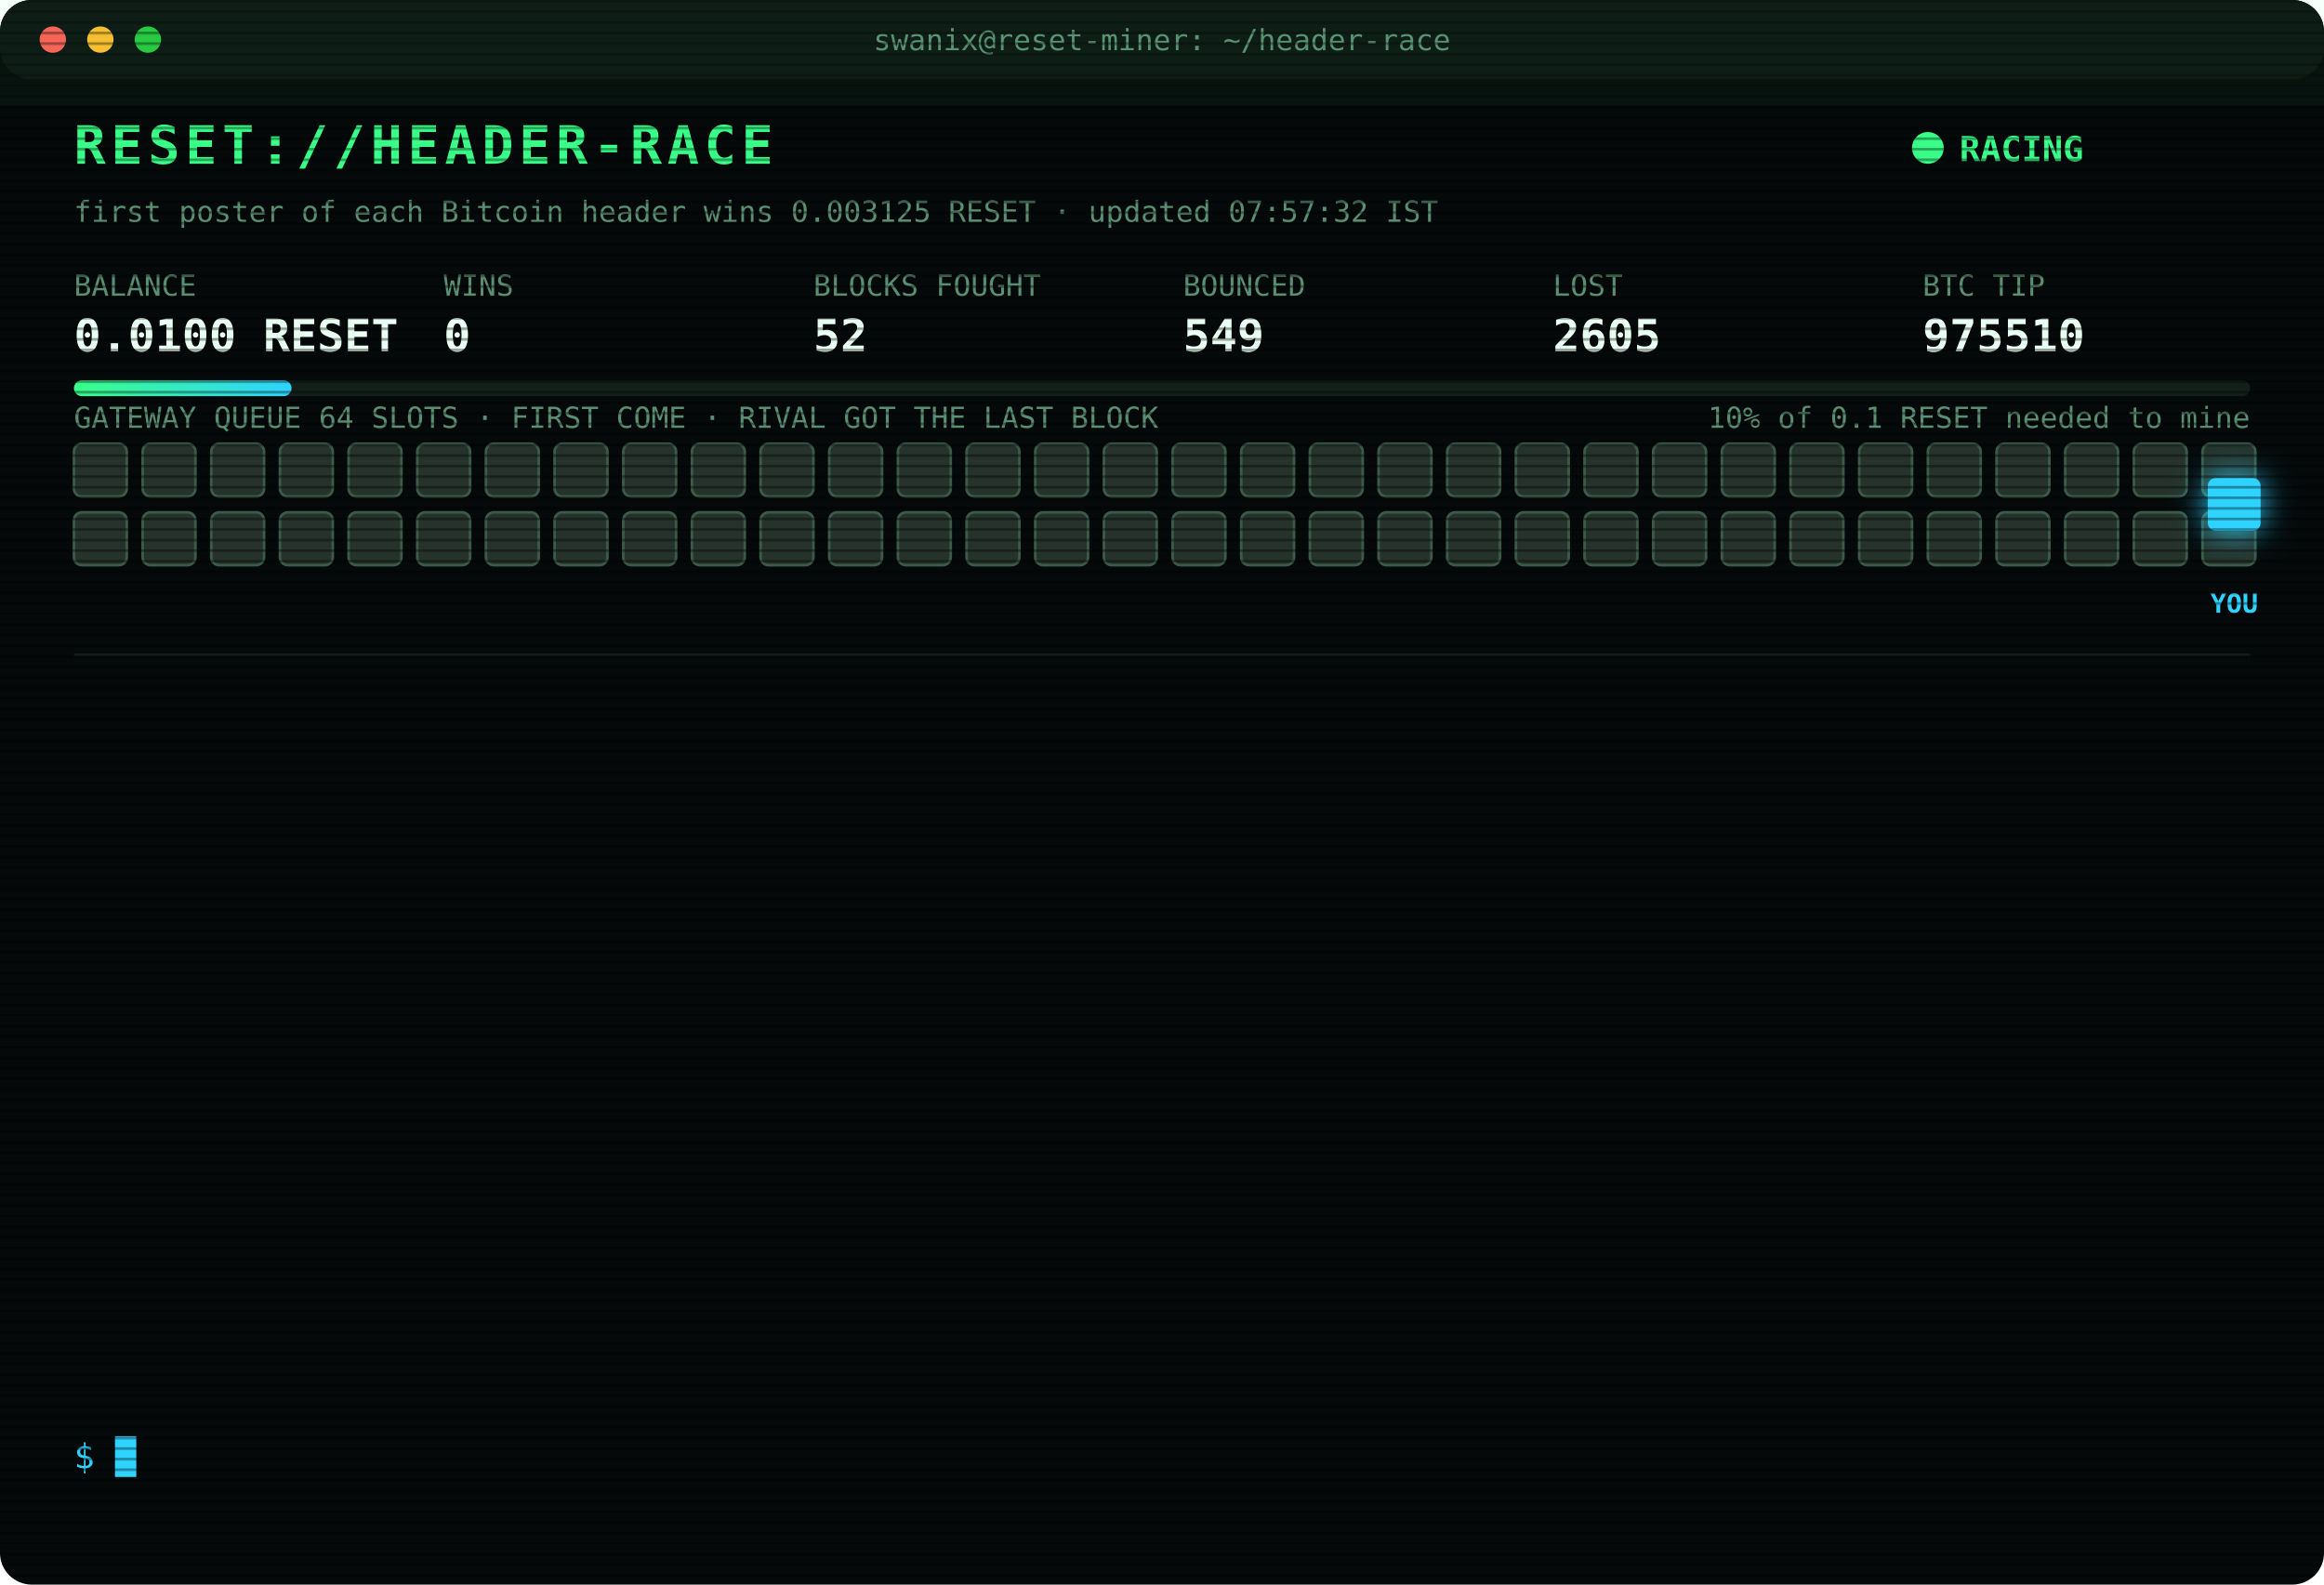
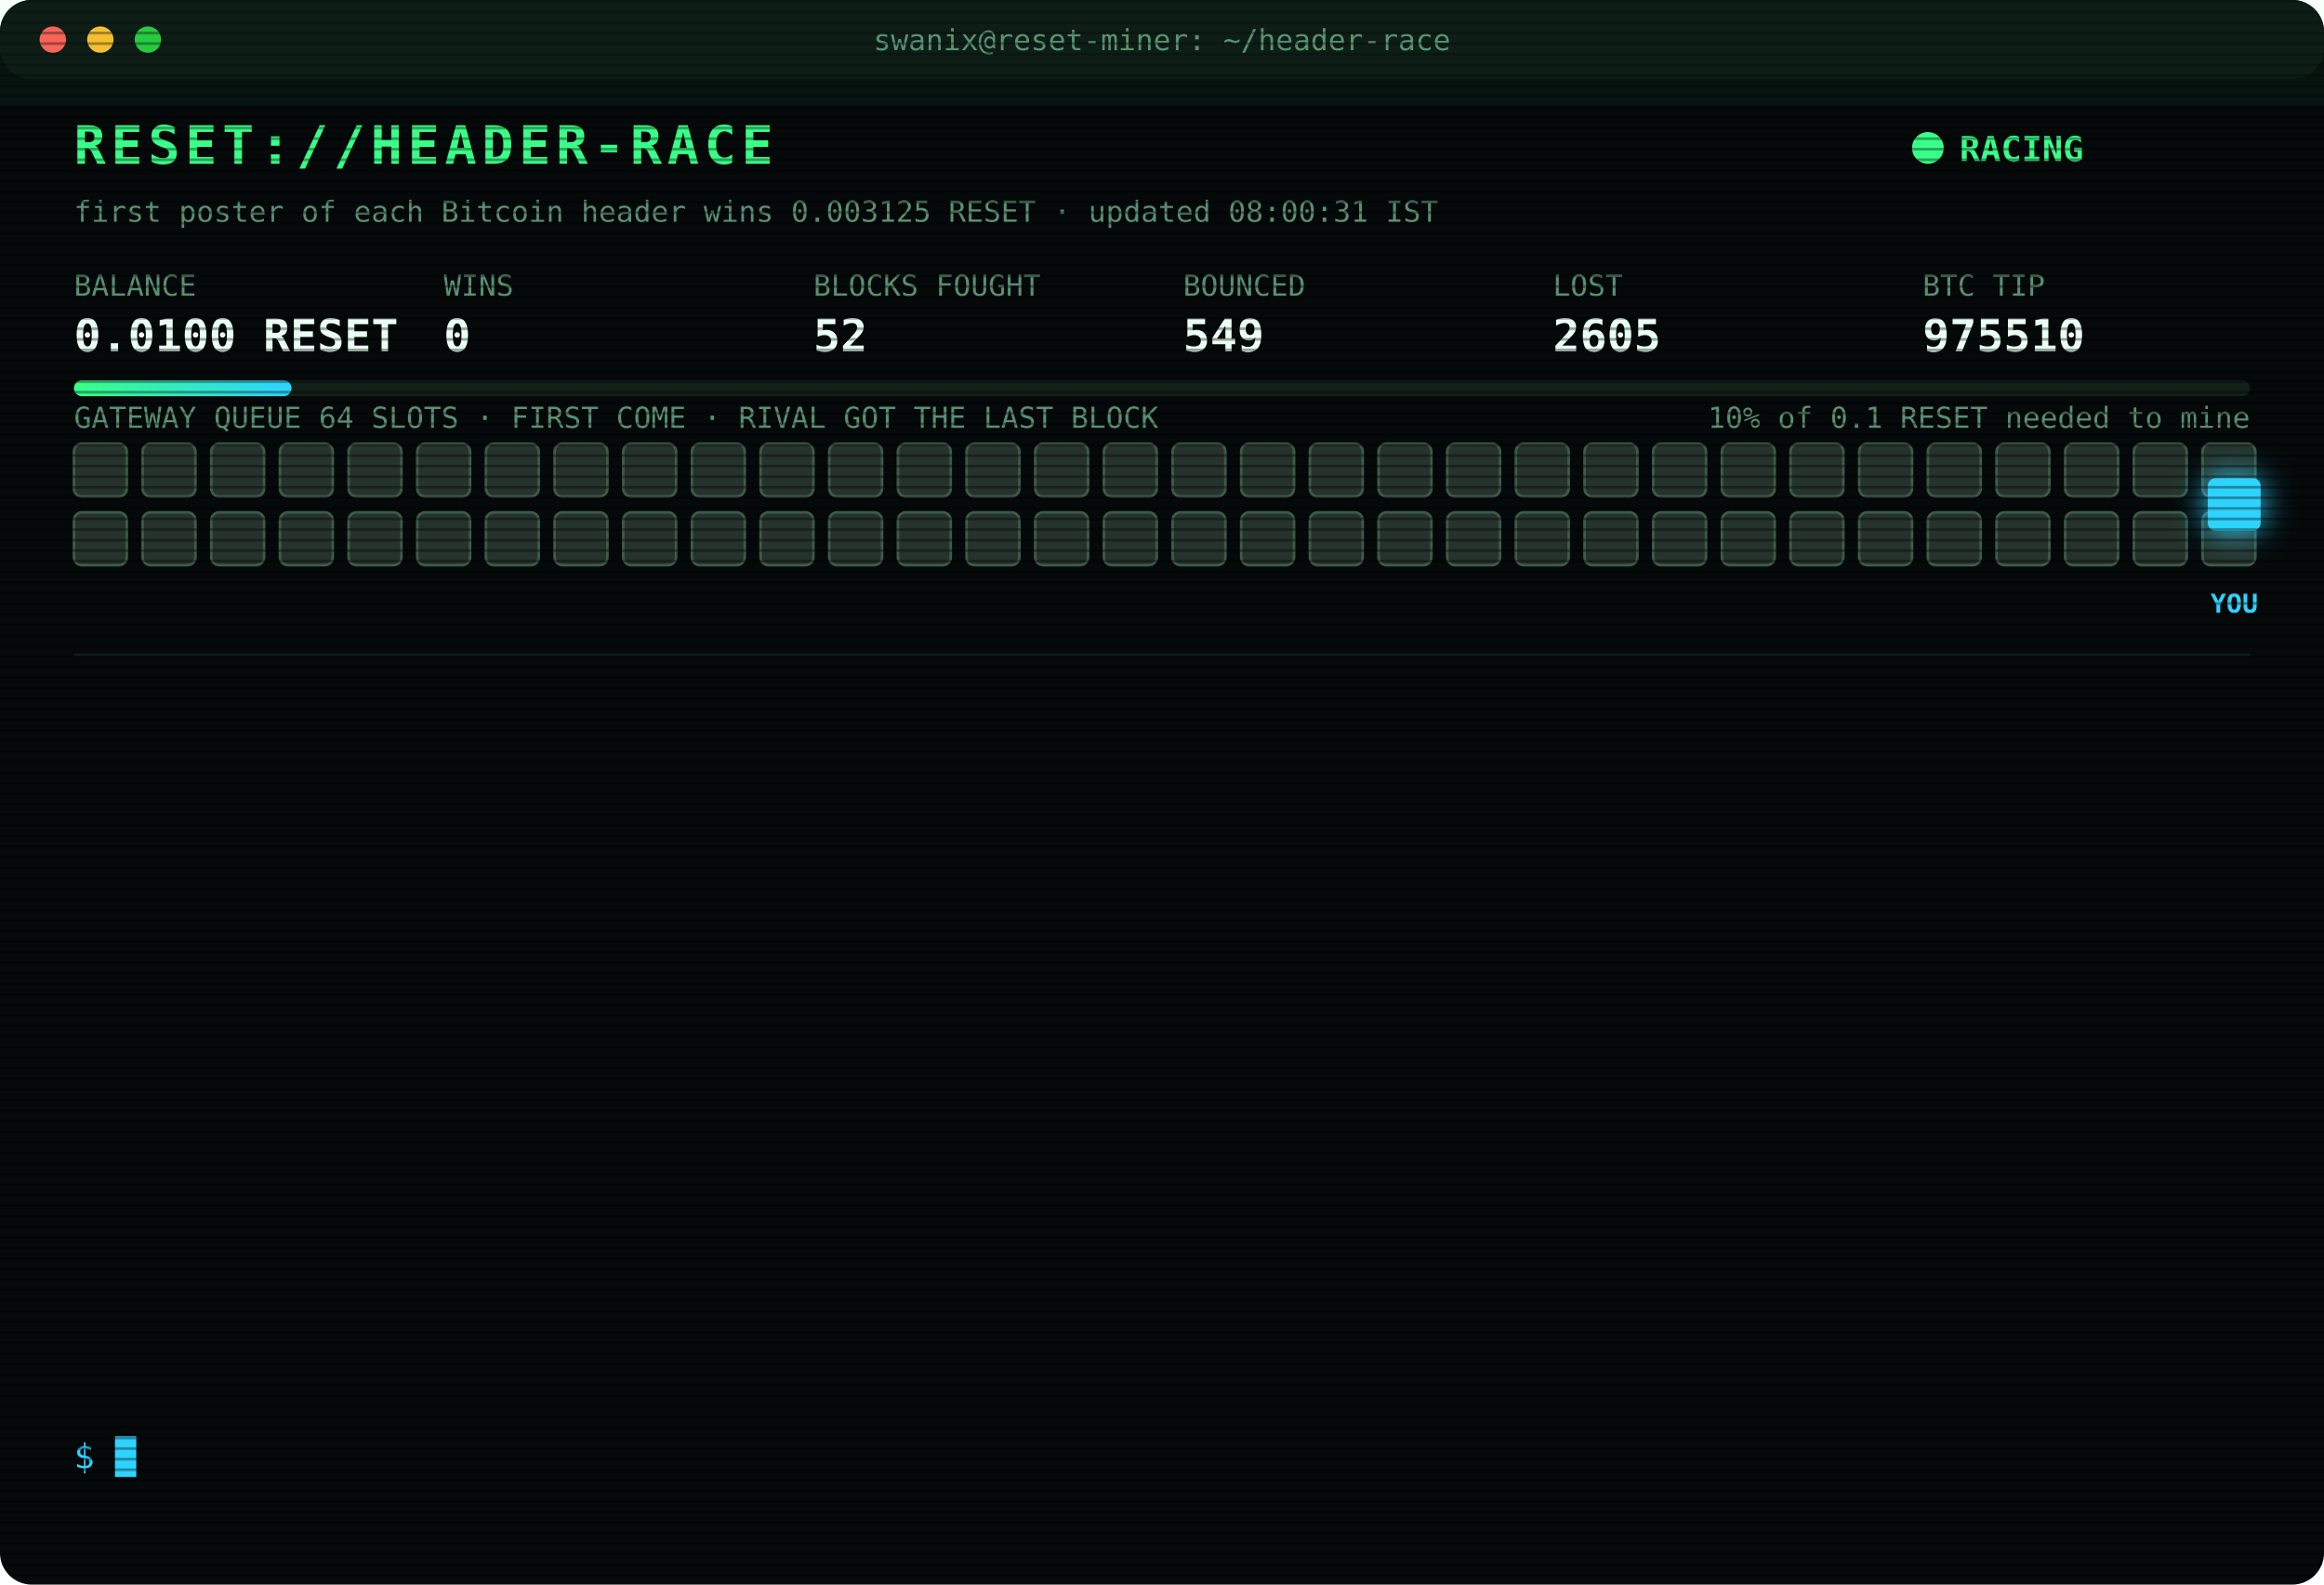
<svg xmlns="http://www.w3.org/2000/svg" width="880" height="600" viewBox="0 0 880 600" font-family="ui-monospace,SFMono-Regular,Menlo,Consolas,monospace">
  <style>
text{font-size:13px;fill:#7CFFB2}
.title{font-size:20px;font-weight:700;fill:#39FF88;letter-spacing:2px;animation:glitch 3s infinite steps(1)}
.sub{fill:#2fd3ff}.k{fill:#5a8f73;font-size:11px}.v{font-size:17px;font-weight:700;fill:#eafff3}
.ts{fill:#3f6b56}.boot{fill:#2fd3ff}.dim{fill:#5a8f73}.bad{fill:#ff4d6d}.warn{fill:#ffd23f}.mag{fill:#ff5cf0}.win{fill:#39FF88;font-weight:700}
.tag{font-size:10px;fill:#2fd3ff;font-weight:700}
.rival{fill:#26332c;stroke:#3c5a49;animation:jam 1.2s infinite alternate}
.idle{fill:#141c18;stroke:#22302a;animation:breathe 4s infinite}
.me{fill:#2fd3ff;filter:drop-shadow(0 0 6px #2fd3ff)}
.hover{animation:nudge 1.1s infinite ease-in-out}.bounce{animation:kick 1.4s infinite}
.ln{opacity:0;animation:in .4s forwards}
.cur{animation:blink 1s infinite steps(1)}
.scan{animation:scan 6s infinite linear}
.led{animation:blink 1.4s infinite}
@keyframes in{from{opacity:0;transform:translateX(-6px)}to{opacity:1;transform:none}}
@keyframes blink{50%{opacity:0}}
@keyframes jam{to{fill:#33463b}}
@keyframes breathe{50%{opacity:.4}}
@keyframes nudge{50%{transform:translateX(-10px)}}
@keyframes kick{0%,100%{transform:none}30%{transform:translateX(-14px)}55%{transform:translateX(10px) translateY(-6px)}}
@keyframes glitch{0%,92%{transform:none}93%{transform:translateX(2px);fill:#ff4d6d}95%{transform:translateX(-2px);fill:#2fd3ff}97%{transform:none}}
@keyframes scan{from{transform:translateY(-40px)}to{transform:translateY(600px)}}
</style>
  <defs>
    <pattern id="sl" width="4" height="4" patternUnits="userSpaceOnUse">
      <rect width="4" height="1" fill="#000" opacity=".35" />
    </pattern>
    <linearGradient id="bar">
      <stop offset="0" stop-color="#39FF88" />
      <stop offset="1" stop-color="#2fd3ff" />
    </linearGradient>
  </defs>
  <rect width="880" height="600" rx="12" fill="#05090a" />
  <rect width="880" height="30" rx="12" fill="#0d1512" />
  <circle cx="20" cy="15" r="5" fill="#ff5f57" />
  <circle cx="38" cy="15" r="5" fill="#febc2e" />
  <circle cx="56" cy="15" r="5" fill="#28c840" />
  <text x="440" y="19" text-anchor="middle" class="k">swanix@reset-miner: ~/header-race</text>
  <text x="28" y="62" class="title">RESET://HEADER-RACE</text>
  <circle class="led" cx="730" cy="56" r="6" fill="#39FF88" />
  <text x="742" y="61" class="win">RACING</text>
-   <text x="28" y="84" class="k">first poster of each Bitcoin header wins 0.003125 RESET · updated 07:57:32 IST</text>
+   <text x="28" y="84" class="k">first poster of each Bitcoin header wins 0.003125 RESET · updated 08:00:31 IST</text>
  <text x="28" y="112" class="k">BALANCE</text>
  <text x="28" y="133" class="v">0.0100 RESET</text>
  <text x="168" y="112" class="k">WINS</text>
  <text x="168" y="133" class="v">0</text>
  <text x="308" y="112" class="k">BLOCKS FOUGHT</text>
  <text x="308" y="133" class="v">52</text>
  <text x="448" y="112" class="k">BOUNCED</text>
  <text x="448" y="133" class="v">549</text>
  <text x="588" y="112" class="k">LOST</text>
  <text x="588" y="133" class="v">2605</text>
  <text x="728" y="112" class="k">BTC TIP</text>
  <text x="728" y="133" class="v">975510</text>
  <rect x="28" y="144" width="824" height="6" rx="3" fill="#13201a" />
  <rect x="28" y="144" width="82.4" height="6" rx="3" fill="url(#bar)" />
  <text x="852" y="162" text-anchor="end" class="k">10% of 0.1 RESET needed to mine</text>
  <text x="28" y="162" class="k">GATEWAY QUEUE 64 SLOTS · FIRST COME · RIVAL GOT THE LAST BLOCK</text>
  <rect class="rival" x="28" y="168" width="20" height="20" rx="3" style="animation-delay:0.00s" />
  <rect class="rival" x="54" y="168" width="20" height="20" rx="3" style="animation-delay:0.05s" />
  <rect class="rival" x="80" y="168" width="20" height="20" rx="3" style="animation-delay:0.10s" />
  <rect class="rival" x="106" y="168" width="20" height="20" rx="3" style="animation-delay:0.15s" />
  <rect class="rival" x="132" y="168" width="20" height="20" rx="3" style="animation-delay:0.20s" />
  <rect class="rival" x="158" y="168" width="20" height="20" rx="3" style="animation-delay:0.25s" />
  <rect class="rival" x="184" y="168" width="20" height="20" rx="3" style="animation-delay:0.30s" />
  <rect class="rival" x="210" y="168" width="20" height="20" rx="3" style="animation-delay:0.35s" />
  <rect class="rival" x="236" y="168" width="20" height="20" rx="3" style="animation-delay:0.40s" />
  <rect class="rival" x="262" y="168" width="20" height="20" rx="3" style="animation-delay:0.45s" />
  <rect class="rival" x="288" y="168" width="20" height="20" rx="3" style="animation-delay:0.50s" />
  <rect class="rival" x="314" y="168" width="20" height="20" rx="3" style="animation-delay:0.55s" />
  <rect class="rival" x="340" y="168" width="20" height="20" rx="3" style="animation-delay:0.60s" />
  <rect class="rival" x="366" y="168" width="20" height="20" rx="3" style="animation-delay:0.65s" />
  <rect class="rival" x="392" y="168" width="20" height="20" rx="3" style="animation-delay:0.70s" />
  <rect class="rival" x="418" y="168" width="20" height="20" rx="3" style="animation-delay:0.75s" />
  <rect class="rival" x="444" y="168" width="20" height="20" rx="3" style="animation-delay:0.80s" />
  <rect class="rival" x="470" y="168" width="20" height="20" rx="3" style="animation-delay:0.85s" />
  <rect class="rival" x="496" y="168" width="20" height="20" rx="3" style="animation-delay:0.90s" />
  <rect class="rival" x="522" y="168" width="20" height="20" rx="3" style="animation-delay:0.95s" />
  <rect class="rival" x="548" y="168" width="20" height="20" rx="3" style="animation-delay:1.00s" />
  <rect class="rival" x="574" y="168" width="20" height="20" rx="3" style="animation-delay:1.05s" />
  <rect class="rival" x="600" y="168" width="20" height="20" rx="3" style="animation-delay:1.10s" />
  <rect class="rival" x="626" y="168" width="20" height="20" rx="3" style="animation-delay:1.15s" />
  <rect class="rival" x="652" y="168" width="20" height="20" rx="3" style="animation-delay:1.20s" />
  <rect class="rival" x="678" y="168" width="20" height="20" rx="3" style="animation-delay:1.25s" />
  <rect class="rival" x="704" y="168" width="20" height="20" rx="3" style="animation-delay:1.30s" />
  <rect class="rival" x="730" y="168" width="20" height="20" rx="3" style="animation-delay:1.35s" />
  <rect class="rival" x="756" y="168" width="20" height="20" rx="3" style="animation-delay:1.40s" />
  <rect class="rival" x="782" y="168" width="20" height="20" rx="3" style="animation-delay:1.45s" />
  <rect class="rival" x="808" y="168" width="20" height="20" rx="3" style="animation-delay:1.50s" />
  <rect class="rival" x="834" y="168" width="20" height="20" rx="3" style="animation-delay:1.55s" />
  <rect class="rival" x="28" y="194" width="20" height="20" rx="3" style="animation-delay:1.60s" />
  <rect class="rival" x="54" y="194" width="20" height="20" rx="3" style="animation-delay:1.65s" />
  <rect class="rival" x="80" y="194" width="20" height="20" rx="3" style="animation-delay:1.70s" />
  <rect class="rival" x="106" y="194" width="20" height="20" rx="3" style="animation-delay:1.75s" />
  <rect class="rival" x="132" y="194" width="20" height="20" rx="3" style="animation-delay:1.80s" />
  <rect class="rival" x="158" y="194" width="20" height="20" rx="3" style="animation-delay:1.85s" />
  <rect class="rival" x="184" y="194" width="20" height="20" rx="3" style="animation-delay:1.90s" />
  <rect class="rival" x="210" y="194" width="20" height="20" rx="3" style="animation-delay:1.95s" />
  <rect class="rival" x="236" y="194" width="20" height="20" rx="3" style="animation-delay:2.00s" />
  <rect class="rival" x="262" y="194" width="20" height="20" rx="3" style="animation-delay:2.05s" />
  <rect class="rival" x="288" y="194" width="20" height="20" rx="3" style="animation-delay:2.10s" />
  <rect class="rival" x="314" y="194" width="20" height="20" rx="3" style="animation-delay:2.15s" />
  <rect class="rival" x="340" y="194" width="20" height="20" rx="3" style="animation-delay:2.20s" />
  <rect class="rival" x="366" y="194" width="20" height="20" rx="3" style="animation-delay:2.25s" />
  <rect class="rival" x="392" y="194" width="20" height="20" rx="3" style="animation-delay:2.30s" />
  <rect class="rival" x="418" y="194" width="20" height="20" rx="3" style="animation-delay:2.35s" />
  <rect class="rival" x="444" y="194" width="20" height="20" rx="3" style="animation-delay:2.40s" />
  <rect class="rival" x="470" y="194" width="20" height="20" rx="3" style="animation-delay:2.45s" />
  <rect class="rival" x="496" y="194" width="20" height="20" rx="3" style="animation-delay:2.50s" />
  <rect class="rival" x="522" y="194" width="20" height="20" rx="3" style="animation-delay:2.55s" />
  <rect class="rival" x="548" y="194" width="20" height="20" rx="3" style="animation-delay:2.60s" />
  <rect class="rival" x="574" y="194" width="20" height="20" rx="3" style="animation-delay:2.65s" />
  <rect class="rival" x="600" y="194" width="20" height="20" rx="3" style="animation-delay:2.70s" />
  <rect class="rival" x="626" y="194" width="20" height="20" rx="3" style="animation-delay:2.75s" />
  <rect class="rival" x="652" y="194" width="20" height="20" rx="3" style="animation-delay:2.80s" />
  <rect class="rival" x="678" y="194" width="20" height="20" rx="3" style="animation-delay:2.85s" />
  <rect class="rival" x="704" y="194" width="20" height="20" rx="3" style="animation-delay:2.90s" />
  <rect class="rival" x="730" y="194" width="20" height="20" rx="3" style="animation-delay:2.95s" />
  <rect class="rival" x="756" y="194" width="20" height="20" rx="3" style="animation-delay:3.00s" />
  <rect class="rival" x="782" y="194" width="20" height="20" rx="3" style="animation-delay:3.05s" />
  <rect class="rival" x="808" y="194" width="20" height="20" rx="3" style="animation-delay:3.10s" />
  <rect class="rival" x="834" y="194" width="20" height="20" rx="3" style="animation-delay:3.15s" />
  <g class="hover">
    <rect class="me" x="836" y="181" width="20" height="20" rx="3" />
    <text class="tag" x="846" y="232" text-anchor="middle">YOU</text>
  </g>
  <line x1="28" x2="852" y1="248" y2="248" stroke="#13201a" />
  <g class="ln" style="animation-delay:0.40s">
    <text x="28" y="270" class="ts">06:30:03</text>
    <text x="104" y="270" class="bad">[LOST] #975501 taken by a rival miner</text>
  </g>
  <g class="ln" style="animation-delay:0.65s">
    <text x="28" y="292" class="ts">06:40:03</text>
    <text x="104" y="292" class="bad">[LOST] #975502 taken by a rival miner</text>
  </g>
  <g class="ln" style="animation-delay:0.90s">
    <text x="28" y="314" class="ts">06:40:41</text>
    <text x="104" y="314" class="bad">[LOST] #975503 taken by a rival miner</text>
  </g>
  <g class="ln" style="animation-delay:1.15s">
    <text x="28" y="336" class="ts">06:51:21</text>
    <text x="104" y="336" class="bad">[LOST] #975504 taken by a rival miner</text>
  </g>
  <g class="ln" style="animation-delay:1.40s">
    <text x="28" y="358" class="ts">07:01:08</text>
    <text x="104" y="358" class="bad">[LOST] #975505 taken by a rival miner</text>
  </g>
  <g class="ln" style="animation-delay:1.65s">
    <text x="28" y="380" class="ts">07:05:45</text>
    <text x="104" y="380" class="bad">[LOST] #975506 taken by a rival miner</text>
  </g>
  <g class="ln" style="animation-delay:1.90s">
    <text x="28" y="402" class="ts">07:08:31</text>
    <text x="104" y="402" class="bad">[LOST] #975507 taken by a rival miner</text>
  </g>
  <g class="ln" style="animation-delay:2.15s">
    <text x="28" y="424" class="ts">07:21:28</text>
    <text x="104" y="424" class="bad">[GATEWAY DOWN] no response · 2892ms</text>
  </g>
  <g class="ln" style="animation-delay:2.40s">
    <text x="28" y="446" class="ts">07:25:36</text>
    <text x="104" y="446" class="dim">[STINT END] calls 765 · wins 0</text>
  </g>
  <g class="ln" style="animation-delay:2.65s">
    <text x="28" y="468" class="ts">07:30:26</text>
    <text x="104" y="468" class="boot">[BOOT] racer v3 online · 3 feeds · stint 340m</text>
  </g>
  <g class="ln" style="animation-delay:2.90s">
    <text x="28" y="490" class="ts">07:38:45</text>
    <text x="104" y="490" class="bad">[LOST] #975508 taken by a rival miner</text>
  </g>
  <g class="ln" style="animation-delay:3.15s">
    <text x="28" y="512" class="ts">07:40:03</text>
    <text x="104" y="512" class="bad">[LOST] #975509 taken by a rival miner</text>
  </g>
  <g class="ln" style="animation-delay:3.40s">
    <text x="28" y="534" class="ts">07:57:32</text>
    <text x="104" y="534" class="bad">[LOST] #975510 taken by a rival miner</text>
  </g>
  <text x="28" y="556" class="sub">$ <tspan class="cur">█</tspan>
  </text>
  <rect width="880" height="600" rx="12" fill="url(#sl)" pointer-events="none" />
  <rect class="scan" width="880" height="40" fill="#39FF88" opacity=".04" />
</svg>
